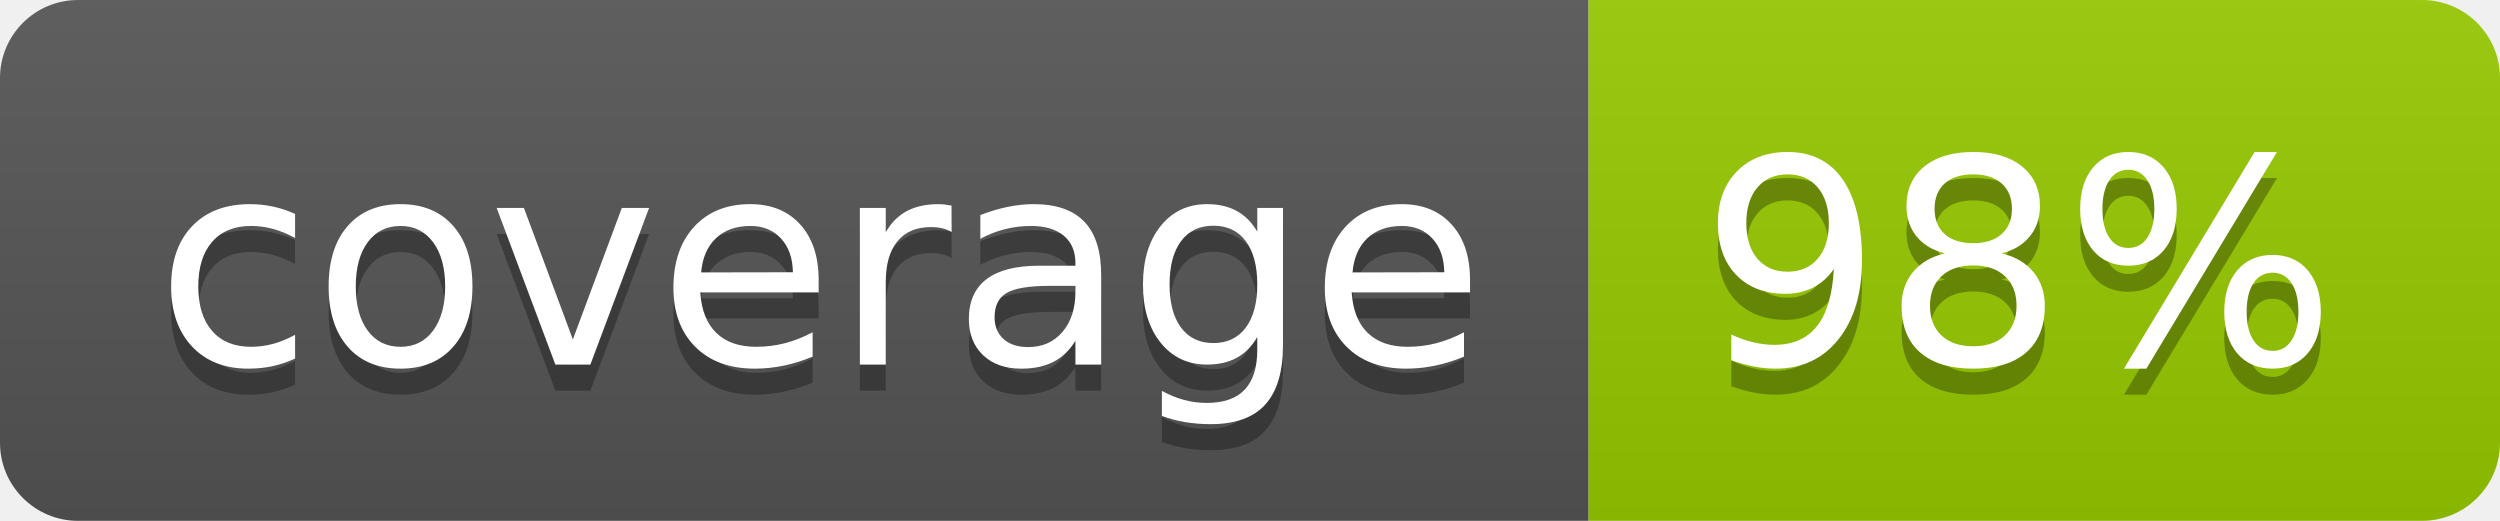
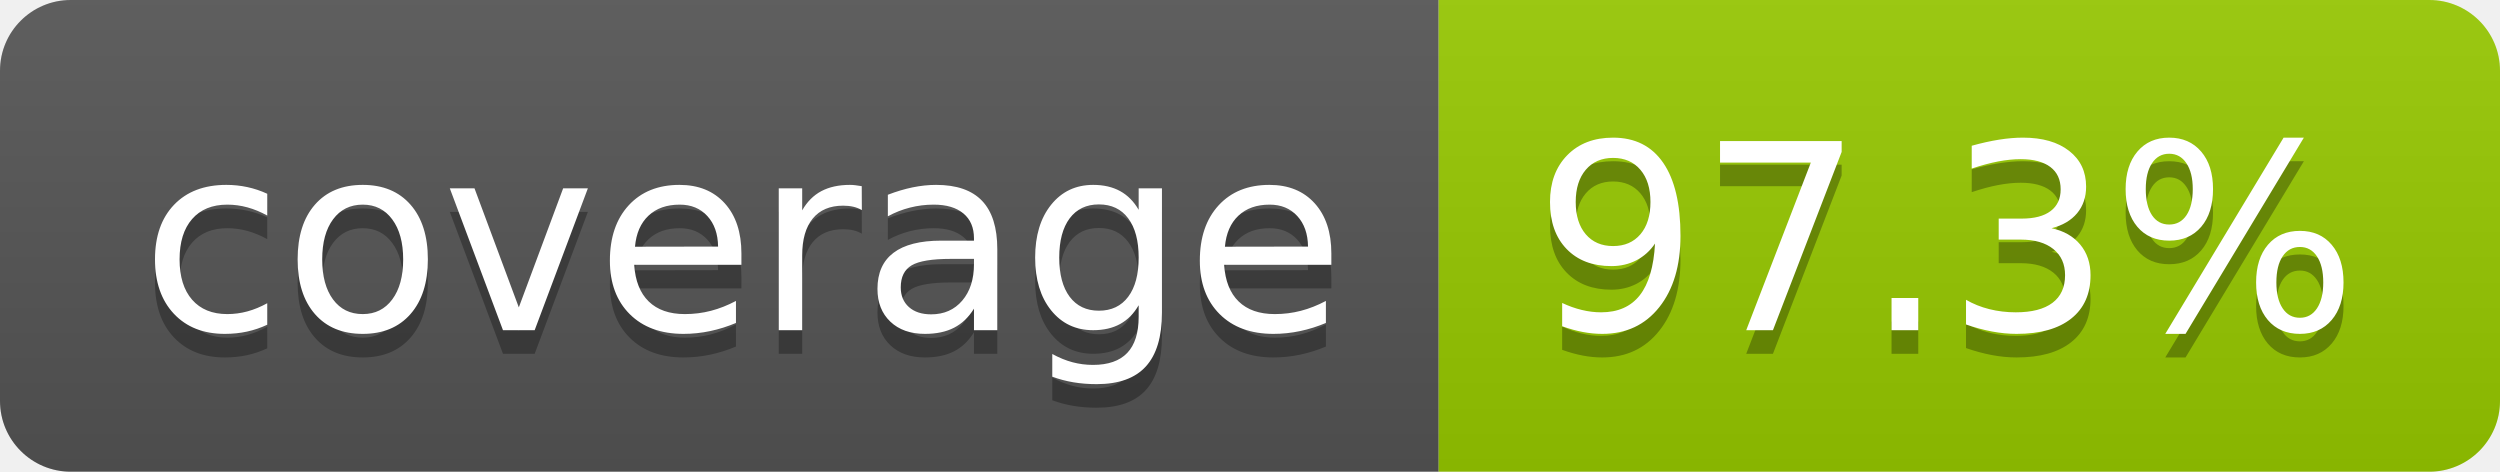
- <svg xmlns="http://www.w3.org/2000/svg" width="96" height="20" role="img" aria-label="coverage: 98%">
+ <svg xmlns="http://www.w3.org/2000/svg" width="106" height="20" role="img" aria-label="coverage: 97.3%">
  <linearGradient id="s" x2="0" y2="100%">
    <stop offset="0" stop-color="#bbb" stop-opacity=".1" />
    <stop offset="1" stop-opacity=".1" />
  </linearGradient>
  <clipPath id="r">
-     <rect width="96" height="20" rx="3" fill="#fff" />
+     <rect width="106" height="20" rx="3" fill="#fff" />
  </clipPath>
  <g clip-path="url(#r)">
    <rect width="61" height="20" fill="#555" />
-     <rect x="61" width="35" height="20" fill="#97ca00" />
-     <rect width="96" height="20" fill="url(#s)" />
+     <rect x="61" width="45" height="20" fill="#97ca00" />
+     <rect width="106" height="20" fill="url(#s)" />
  </g>
  <g fill="#fff" text-anchor="middle" font-family="Verdana,Geneva,DejaVu Sans,sans-serif" text-rendering="geometricPrecision" font-size="110">
    <text aria-hidden="true" x="315" y="150" fill="#010101" fill-opacity=".3" transform="scale(.1)" textLength="510">coverage</text>
    <text x="315" y="140" transform="scale(.1)" fill="#fff" textLength="510">coverage</text>
-     <text aria-hidden="true" x="775" y="150" fill="#010101" fill-opacity=".3" transform="scale(.1)" textLength="245">98%</text>
-     <text x="775" y="140" transform="scale(.1)" fill="#fff" textLength="245">98%</text>
+     <text aria-hidden="true" x="825" y="150" fill="#010101" fill-opacity=".3" transform="scale(.1)" textLength="350">97.3%</text>
+     <text x="825" y="140" transform="scale(.1)" fill="#fff" textLength="350">97.3%</text>
  </g>
</svg>
